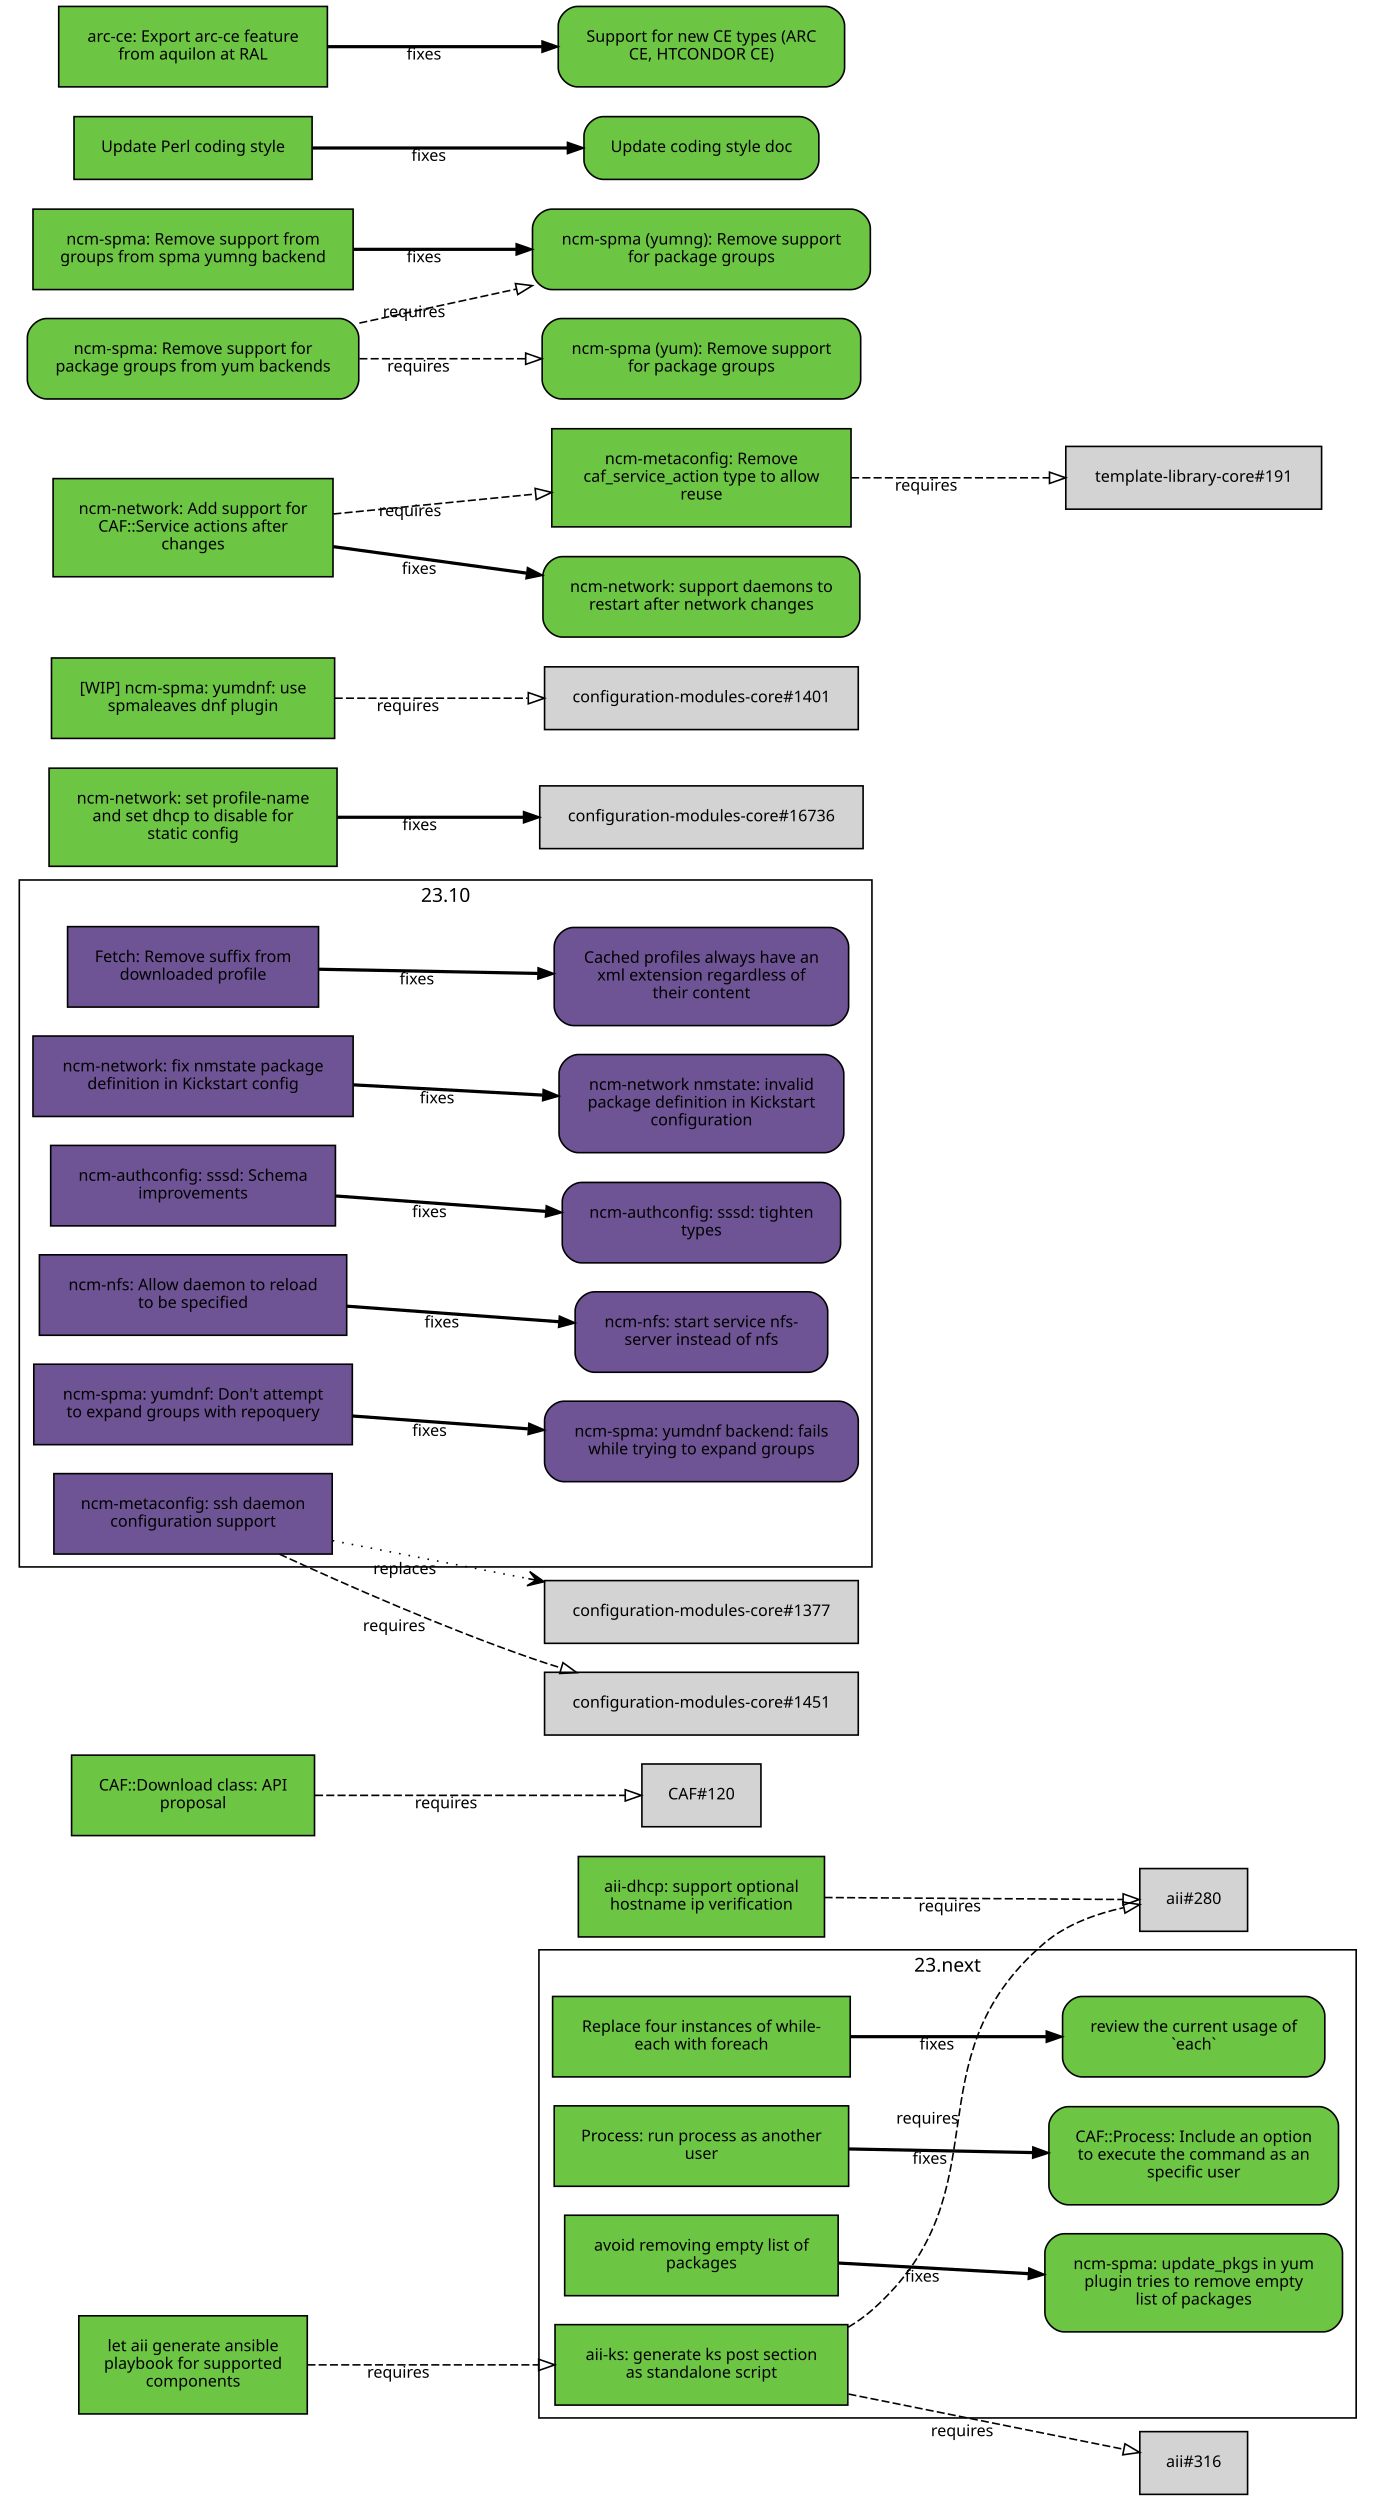
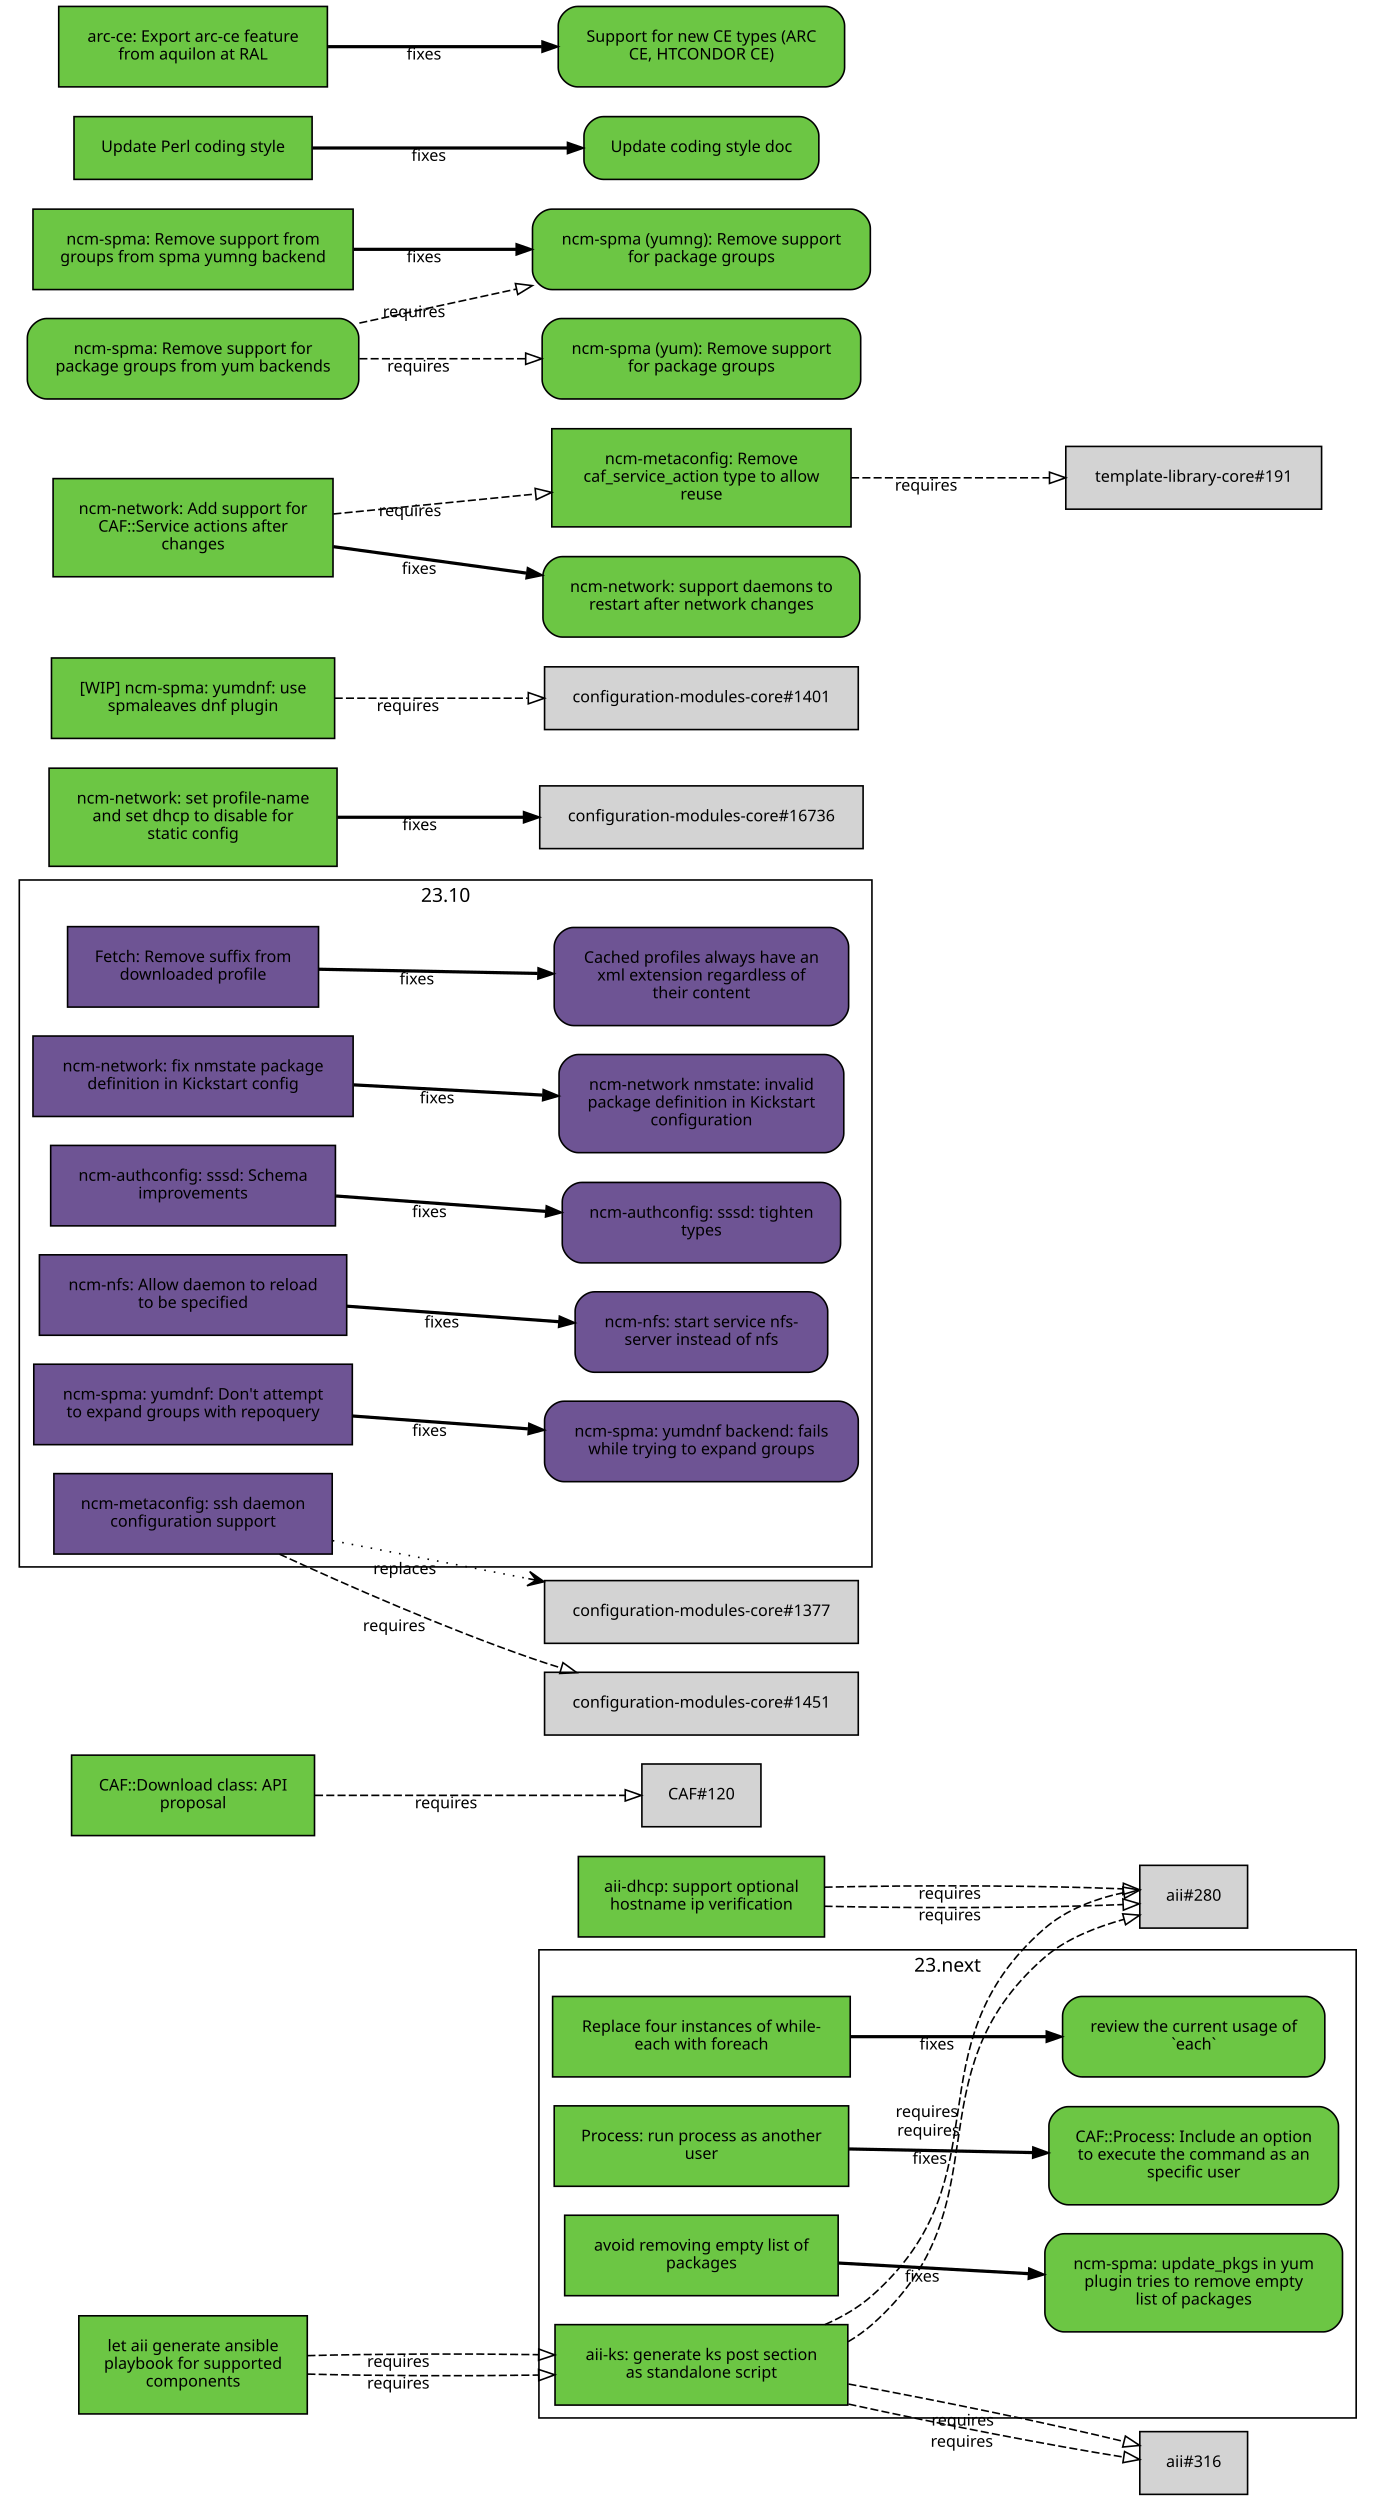
<svg xmlns="http://www.w3.org/2000/svg" xmlns:xlink="http://www.w3.org/1999/xlink" width="855pt" height="1554pt" viewBox="0.00 0.00 855.00 1554.00">
  <g id="graph0" class="graph" transform="scale(1 1) rotate(0) translate(4 1550)">
    <polygon fill="white" stroke="white" points="-4,5 -4,-1550 852,-1550 852,5 -4,5" />
    <g id="clust2" class="cluster">
      <polygon fill="none" stroke="black" points="8,-576 8,-1003 538,-1003 538,-576 8,-576" />
      <text text-anchor="middle" x="273" y="-989.4" font-family="Sans" font-size="12.00">23.10</text>
    </g>
    <g id="clust1" class="cluster">
      <polygon fill="none" stroke="black" points="331,-47 331,-338 839,-338 839,-47 331,-47" />
      <text text-anchor="middle" x="585" y="-324.4" font-family="Sans" font-size="12.00">23.next</text>
    </g>
    <g id="node1" class="node">
      <g id="a_node1">
        <a xlink:href="https://github.com/quattor/aii/pull/328" xlink:title="aii#328 (pull-request)" target="_parent">
          <polygon fill="#6cc644" stroke="black" points="523,-105 341,-105 341,-55 523,-55 523,-105" />
          <text text-anchor="middle" x="432" y="-83" font-family="Sans" font-size="10.00">aii-ks: generate ks post section</text>
          <text text-anchor="middle" x="432" y="-72" font-family="Sans" font-size="10.00">as standalone script</text>
        </a>
      </g>
    </g>
    <g id="node2" class="node">
-       <polygon fill="lightgrey" stroke="black" points="771.5,-388.5 704.5,-388.5 704.5,-349.5 771.5,-349.5 771.5,-388.5" />
-       <text text-anchor="middle" x="738" y="-366.5" font-family="Sans" font-size="10.00">aii#280</text>
+       <polygon fill="lightgrey" stroke="black" points="771.5,-390.5 704.5,-390.5 704.5,-351.5 771.5,-351.5 771.5,-390.5" />
+       <text text-anchor="middle" x="738" y="-368.5" font-family="Sans" font-size="10.00">aii#280</text>
    </g>
    <g id="edge1" class="edge">
-       <path fill="none" stroke="black" stroke-dasharray="5,2" d="M523.177,-103.373C528.47,-106.484 533.473,-110.008 538,-114 621.964,-188.027 560.019,-269.143 645,-342 658.709,-353.754 677.321,-360.394 694.218,-364.145" />
-       <polygon fill="none" stroke="black" points="693.975,-367.663 704.458,-366.126 695.305,-360.79 693.975,-367.663" />
-       <text text-anchor="middle" x="572.527" y="-229.944" font-family="Sans" font-size="10.00">requires</text>
+       <path fill="none" stroke="black" stroke-dasharray="5,2" d="M523.177,-94.39C528.47,-97.484 533.473,-101.008 538,-105 621.964,-179.027 560.748,-259.301 645,-333 658.803,-345.074 677.632,-352.125 694.661,-356.946" />
+       <polygon fill="none" stroke="black" points="693.864,-360.355 704.428,-359.547 695.665,-353.591 693.864,-360.355" />
+       <text text-anchor="middle" x="573.104" y="-222.41" font-family="Sans" font-size="10.00">requires</text>
    </g>
    <g id="node3" class="node">
      <polygon fill="lightgrey" stroke="black" points="771.5,-38.5 704.5,-38.5 704.5,0.5 771.5,0.5 771.5,-38.5" />
      <text text-anchor="middle" x="738" y="-16.5" font-family="Sans" font-size="10.00">aii#316</text>
    </g>
    <g id="edge2" class="edge">
-       <path fill="none" stroke="black" stroke-dasharray="5,2" d="M523.387,-61.863C580.055,-50.492 650.477,-36.362 694.595,-27.509" />
-       <polygon fill="none" stroke="black" points="695.291,-30.939 704.407,-25.54 693.914,-24.076 695.291,-30.939" />
-       <text text-anchor="middle" x="594.051" y="-35.671" font-family="Sans" font-size="10.00">requires</text>
+       <path fill="none" stroke="black" stroke-dasharray="5,2" d="M523.387,-55.632C579.936,-43.279 650.18,-29.64 694.316,-22.702" />
+       <polygon fill="none" stroke="black" points="695.047,-26.131 704.407,-21.166 693.994,-19.211 695.047,-26.131" />
+       <text text-anchor="middle" x="593.86" y="-29.068" font-family="Sans" font-size="10.00">requires</text>
+     </g>
+     <g id="edge5" class="edge">
+       <path fill="none" stroke="black" stroke-dasharray="5,2" d="M508.774,-105.023C519.372,-109.688 529.52,-115.524 538,-123 621.964,-197.027 560.748,-277.301 645,-351 658.674,-362.962 677.281,-369.993 694.183,-373.44" />
+       <polygon fill="none" stroke="black" points="693.99,-376.956 704.428,-375.135 695.133,-370.05 693.99,-376.956" />
+       <text text-anchor="middle" x="572.133" y="-234.09" font-family="Sans" font-size="10.00">requires</text>
+     </g>
+     <g id="edge6" class="edge">
+       <path fill="none" stroke="black" stroke-dasharray="5,2" d="M523.387,-68.094C580.055,-57.731 650.477,-43.141 694.595,-32.36" />
+       <polygon fill="none" stroke="black" points="695.551,-35.729 704.407,-29.914 693.857,-28.937 695.551,-35.729" />
+       <text text-anchor="middle" x="594.405" y="-42.236" font-family="Sans" font-size="10.00">requires</text>
    </g>
    <g id="node4" class="node">
      <g id="a_node4">
        <a xlink:href="https://github.com/quattor/aii/pull/331" xlink:title="aii#331 (pull-request)" target="_parent">
          <polygon fill="#6cc644" stroke="black" points="187,-110.5 45,-110.5 45,-49.5 187,-49.5 187,-110.5" />
          <text text-anchor="middle" x="116" y="-88.5" font-family="Sans" font-size="10.00">let aii generate ansible</text>
          <text text-anchor="middle" x="116" y="-77.5" font-family="Sans" font-size="10.00">playbook for supported</text>
          <text text-anchor="middle" x="116" y="-66.5" font-family="Sans" font-size="10.00">components</text>
        </a>
      </g>
    </g>
    <g id="edge3" class="edge">
-       <path fill="none" stroke="black" stroke-dasharray="5,2" d="M187.077,-80C229.343,-80 283.883,-80 330.668,-80" />
-       <polygon fill="none" stroke="black" points="330.834,-83.5 340.834,-80 330.834,-76.5 330.834,-83.5" />
-       <text text-anchor="middle" x="243.574" y="-72" font-family="Sans" font-size="10.00">requires</text>
+       <path fill="none" stroke="black" stroke-dasharray="5,2" d="M187.077,-74.27C229.343,-73.16 283.883,-72.956 330.668,-73.657" />
+       <polygon fill="none" stroke="black" points="330.777,-77.159 340.834,-73.826 330.893,-70.16 330.777,-77.159" />
+       <text text-anchor="middle" x="243.574" y="-65.263" font-family="Sans" font-size="10.00">requires</text>
+     </g>
+     <g id="edge7" class="edge">
+       <path fill="none" stroke="black" stroke-dasharray="5,2" d="M187.077,-85.73C229.343,-86.84 283.883,-87.044 330.668,-86.343" />
+       <polygon fill="none" stroke="black" points="330.893,-89.84 340.834,-86.174 330.777,-82.841 330.893,-89.84" />
+       <text text-anchor="middle" x="243.574" y="-78.737" font-family="Sans" font-size="10.00">requires</text>
    </g>
    <g id="node5" class="node">
      <g id="a_node5">
        <a xlink:href="https://github.com/quattor/aii/pull/299" xlink:title="aii#299 (pull-request)" target="_parent">
          <polygon fill="#6cc644" stroke="black" points="508.5,-396 355.5,-396 355.5,-346 508.5,-346 508.5,-396" />
          <text text-anchor="middle" x="432" y="-374" font-family="Sans" font-size="10.00">aii-dhcp: support optional</text>
          <text text-anchor="middle" x="432" y="-363" font-family="Sans" font-size="10.00">hostname ip verification</text>
        </a>
      </g>
    </g>
    <g id="edge4" class="edge">
-       <path fill="none" stroke="black" stroke-dasharray="5,2" d="M508.537,-370.503C567.023,-370.118 645.931,-369.599 694.049,-369.283" />
-       <polygon fill="none" stroke="black" points="694.146,-372.782 704.123,-369.216 694.1,-365.782 694.146,-372.782" />
-       <text text-anchor="middle" x="586.342" y="-361.86" font-family="Sans" font-size="10.00">requires</text>
+       <path fill="none" stroke="black" stroke-dasharray="5,2" d="M508.537,-365.075C567.023,-363.696 645.931,-364.046 694.049,-366.125" />
+       <polygon fill="none" stroke="black" points="693.966,-369.625 704.123,-366.611 694.303,-362.633 693.966,-369.625" />
+       <text text-anchor="middle" x="586.342" y="-356.309" font-family="Sans" font-size="10.00">requires</text>
+     </g>
+     <g id="edge8" class="edge">
+       <path fill="none" stroke="black" stroke-dasharray="5,2" d="M508.537,-376.925C567.023,-378.304 645.931,-377.954 694.049,-375.875" />
+       <polygon fill="none" stroke="black" points="694.303,-379.367 704.123,-375.389 693.966,-372.375 694.303,-379.367" />
+       <text text-anchor="middle" x="586.342" y="-369.691" font-family="Sans" font-size="10.00">requires</text>
    </g>
    <g id="node6" class="node">
      <g id="a_node6">
        <a xlink:href="https://github.com/quattor/CAF/pull/277" xlink:title="CAF#277 (pull-request)" target="_parent">
          <polygon fill="#6cc644" stroke="black" points="524.5,-309 339.5,-309 339.5,-259 524.5,-259 524.5,-309" />
          <text text-anchor="middle" x="432" y="-287" font-family="Sans" font-size="10.00">Replace four instances of while-</text>
          <text text-anchor="middle" x="432" y="-276" font-family="Sans" font-size="10.00">each with foreach</text>
        </a>
      </g>
    </g>
    <g id="node7" class="node">
      <g id="a_node7">
        <a xlink:href="https://github.com/quattor/CAF/issues/109" xlink:title="CAF#109 (issue)" target="_parent">
          <path fill="#6cc644" stroke="black" d="M807.5,-309C807.5,-309 668.5,-309 668.5,-309 662.5,-309 656.5,-303 656.5,-297 656.5,-297 656.5,-271 656.5,-271 656.5,-265 662.5,-259 668.5,-259 668.5,-259 807.5,-259 807.5,-259 813.5,-259 819.5,-265 819.5,-271 819.5,-271 819.5,-297 819.5,-297 819.5,-303 813.5,-309 807.5,-309" />
          <text text-anchor="middle" x="738" y="-287" font-family="Sans" font-size="10.00">review the current usage of</text>
          <text text-anchor="middle" x="738" y="-276" font-family="Sans" font-size="10.00">`each`</text>
        </a>
      </g>
    </g>
-     <g id="edge5" class="edge">
+     <g id="edge9" class="edge">
      <path fill="none" stroke="black" stroke-width="2" d="M524.622,-284C563.139,-284 607.831,-284 646.253,-284" />
      <polygon fill="black" stroke="black" points="646.394,-287.5 656.394,-284 646.394,-280.5 646.394,-287.5" />
      <text text-anchor="middle" x="578.345" y="-276" font-family="Sans" font-size="10.00">fixes</text>
    </g>
    <g id="node8" class="node">
      <g id="a_node8">
        <a xlink:href="https://github.com/quattor/CAF/pull/257" xlink:title="CAF#257 (pull-request)" target="_parent">
          <polygon fill="#6cc644" stroke="black" points="523.5,-241 340.5,-241 340.5,-191 523.5,-191 523.5,-241" />
          <text text-anchor="middle" x="432" y="-219" font-family="Sans" font-size="10.00">Process: run process as another</text>
          <text text-anchor="middle" x="432" y="-208" font-family="Sans" font-size="10.00">user</text>
        </a>
      </g>
    </g>
    <g id="node9" class="node">
      <g id="a_node9">
        <a xlink:href="https://github.com/quattor/CAF/issues/253" xlink:title="CAF#253 (issue)" target="_parent">
          <path fill="#6cc644" stroke="black" d="M816,-240.5C816,-240.5 660,-240.5 660,-240.5 654,-240.5 648,-234.5 648,-228.5 648,-228.5 648,-191.5 648,-191.5 648,-185.5 654,-179.5 660,-179.5 660,-179.5 816,-179.5 816,-179.5 822,-179.5 828,-185.5 828,-191.5 828,-191.5 828,-228.5 828,-228.5 828,-234.5 822,-240.5 816,-240.5" />
          <text text-anchor="middle" x="738" y="-218.5" font-family="Sans" font-size="10.00">CAF::Process: Include an option</text>
          <text text-anchor="middle" x="738" y="-207.5" font-family="Sans" font-size="10.00">to execute the command as an</text>
          <text text-anchor="middle" x="738" y="-196.5" font-family="Sans" font-size="10.00">specific user</text>
        </a>
      </g>
    </g>
-     <g id="edge6" class="edge">
+     <g id="edge10" class="edge">
      <path fill="none" stroke="black" stroke-width="2" d="M523.798,-214.208C559.701,-213.499 601.072,-212.683 637.762,-211.959" />
      <polygon fill="black" stroke="black" points="638.048,-215.454 647.977,-211.757 637.91,-208.455 638.048,-215.454" />
      <text text-anchor="middle" x="573.947" y="-204.981" font-family="Sans" font-size="10.00">fixes</text>
    </g>
    <g id="node10" class="node">
      <g id="a_node10">
        <a xlink:href="https://github.com/quattor/CAF/pull/110" xlink:title="CAF#110 (pull-request)" target="_parent">
          <polygon fill="#6cc644" stroke="black" points="191.5,-459 40.5,-459 40.5,-409 191.5,-409 191.5,-459" />
          <text text-anchor="middle" x="116" y="-437" font-family="Sans" font-size="10.00">CAF::Download class: API</text>
          <text text-anchor="middle" x="116" y="-426" font-family="Sans" font-size="10.00">proposal</text>
        </a>
      </g>
    </g>
    <g id="node11" class="node">
      <polygon fill="lightgrey" stroke="black" points="469,-453.5 395,-453.5 395,-414.5 469,-414.5 469,-453.5" />
      <text text-anchor="middle" x="432" y="-431.5" font-family="Sans" font-size="10.00">CAF#120</text>
    </g>
-     <g id="edge7" class="edge">
+     <g id="edge11" class="edge">
      <path fill="none" stroke="black" stroke-dasharray="5,2" d="M191.812,-434C251.718,-434 333.856,-434 384.623,-434" />
      <polygon fill="none" stroke="black" points="384.651,-437.5 394.651,-434 384.651,-430.5 384.651,-437.5" />
      <text text-anchor="middle" x="273.255" y="-426" font-family="Sans" font-size="10.00">requires</text>
    </g>
    <g id="node12" class="node">
      <g id="a_node12">
        <a xlink:href="https://github.com/quattor/CCM/pull/210" xlink:title="CCM#210 (pull-request)" target="_parent">
          <polygon fill="#6e5494" stroke="black" points="194,-974 38,-974 38,-924 194,-924 194,-974" />
          <text text-anchor="middle" x="116" y="-952" font-family="Sans" font-size="10.00">Fetch: Remove suffix from</text>
          <text text-anchor="middle" x="116" y="-941" font-family="Sans" font-size="10.00">downloaded profile</text>
        </a>
      </g>
    </g>
    <g id="node13" class="node">
      <g id="a_node13">
        <a xlink:href="https://github.com/quattor/CCM/issues/204" xlink:title="CCM#204 (issue)" target="_parent">
          <path fill="#6e5494" stroke="black" d="M511.5,-973.5C511.5,-973.5 352.5,-973.5 352.5,-973.5 346.5,-973.5 340.5,-967.5 340.5,-961.5 340.5,-961.5 340.5,-924.5 340.5,-924.5 340.5,-918.5 346.5,-912.5 352.5,-912.5 352.5,-912.5 511.5,-912.5 511.5,-912.5 517.5,-912.5 523.5,-918.5 523.5,-924.5 523.5,-924.5 523.5,-961.5 523.5,-961.5 523.5,-967.5 517.5,-973.5 511.5,-973.5" />
          <text text-anchor="middle" x="432" y="-951.5" font-family="Sans" font-size="10.00">Cached profiles always have an</text>
          <text text-anchor="middle" x="432" y="-940.5" font-family="Sans" font-size="10.00">xml extension regardless of</text>
          <text text-anchor="middle" x="432" y="-929.5" font-family="Sans" font-size="10.00">their content</text>
        </a>
      </g>
    </g>
-     <g id="edge8" class="edge">
+     <g id="edge12" class="edge">
      <path fill="none" stroke="black" stroke-width="2" d="M194.215,-947.525C235.236,-946.741 286.154,-945.768 330.251,-944.925" />
      <polygon fill="black" stroke="black" points="330.492,-948.421 340.423,-944.731 330.358,-941.423 330.492,-948.421" />
      <text text-anchor="middle" x="255.112" y="-938.132" font-family="Sans" font-size="10.00">fixes</text>
    </g>
    <g id="node14" class="node">
      <g id="a_node14">
        <a xlink:href="https://github.com/quattor/configuration-modules-core/pull/1630" xlink:title="configuration-modules-core#1630 (pull-request)" target="_parent">
          <polygon fill="#6e5494" stroke="black" points="215.5,-906 16.5,-906 16.5,-856 215.5,-856 215.5,-906" />
          <text text-anchor="middle" x="116" y="-884" font-family="Sans" font-size="10.00">ncm-network: fix nmstate package</text>
          <text text-anchor="middle" x="116" y="-873" font-family="Sans" font-size="10.00">definition in Kickstart config</text>
        </a>
      </g>
    </g>
    <g id="node15" class="node">
      <g id="a_node15">
        <a xlink:href="https://github.com/quattor/configuration-modules-core/issues/1629" xlink:title="configuration-modules-core#1629 (issue)" target="_parent">
          <path fill="#6e5494" stroke="black" d="M508.5,-894.5C508.5,-894.5 355.5,-894.5 355.5,-894.5 349.5,-894.5 343.5,-888.5 343.5,-882.5 343.5,-882.5 343.5,-845.5 343.5,-845.5 343.5,-839.5 349.5,-833.5 355.5,-833.5 355.5,-833.5 508.5,-833.5 508.5,-833.5 514.5,-833.5 520.5,-839.5 520.5,-845.5 520.5,-845.5 520.5,-882.5 520.5,-882.5 520.5,-888.5 514.5,-894.5 508.5,-894.5" />
          <text text-anchor="middle" x="432" y="-872.5" font-family="Sans" font-size="10.00">ncm-network nmstate: invalid</text>
          <text text-anchor="middle" x="432" y="-861.5" font-family="Sans" font-size="10.00">package definition in Kickstart</text>
          <text text-anchor="middle" x="432" y="-850.5" font-family="Sans" font-size="10.00">configuration</text>
        </a>
      </g>
    </g>
-     <g id="edge9" class="edge">
+     <g id="edge13" class="edge">
      <path fill="none" stroke="black" stroke-width="2" d="M215.921,-875.644C253.303,-873.621 295.798,-871.32 333.087,-869.301" />
      <polygon fill="black" stroke="black" points="333.662,-872.775 343.458,-868.74 333.283,-865.785 333.662,-872.775" />
      <text text-anchor="middle" x="267.683" y="-864.192" font-family="Sans" font-size="10.00">fixes</text>
    </g>
    <g id="node16" class="node">
      <g id="a_node16">
        <a xlink:href="https://github.com/quattor/configuration-modules-core/pull/1622" xlink:title="configuration-modules-core#1622 (pull-request)" target="_parent">
          <polygon fill="#6e5494" stroke="black" points="204.5,-838 27.5,-838 27.5,-788 204.5,-788 204.5,-838" />
          <text text-anchor="middle" x="116" y="-816" font-family="Sans" font-size="10.00">ncm-authconfig: sssd: Schema</text>
          <text text-anchor="middle" x="116" y="-805" font-family="Sans" font-size="10.00">improvements</text>
        </a>
      </g>
    </g>
    <g id="node17" class="node">
      <g id="a_node17">
        <a xlink:href="https://github.com/quattor/configuration-modules-core/issues/1471" xlink:title="configuration-modules-core#1471 (issue)" target="_parent">
          <path fill="#6e5494" stroke="black" d="M506.5,-815C506.5,-815 357.5,-815 357.5,-815 351.5,-815 345.5,-809 345.5,-803 345.5,-803 345.5,-777 345.5,-777 345.5,-771 351.5,-765 357.5,-765 357.5,-765 506.5,-765 506.5,-765 512.5,-765 518.5,-771 518.5,-777 518.5,-777 518.5,-803 518.5,-803 518.5,-809 512.5,-815 506.5,-815" />
          <text text-anchor="middle" x="432" y="-793" font-family="Sans" font-size="10.00">ncm-authconfig: sssd: tighten</text>
          <text text-anchor="middle" x="432" y="-782" font-family="Sans" font-size="10.00">types</text>
        </a>
      </g>
    </g>
-     <g id="edge10" class="edge">
+     <g id="edge14" class="edge">
      <path fill="none" stroke="black" stroke-width="2" d="M204.884,-806.563C245.446,-803.592 293.697,-800.057 335.189,-797.018" />
      <polygon fill="black" stroke="black" points="335.589,-800.498 345.307,-796.277 335.078,-793.517 335.589,-800.498" />
      <text text-anchor="middle" x="262.92" y="-793.433" font-family="Sans" font-size="10.00">fixes</text>
    </g>
    <g id="node18" class="node">
      <g id="a_node18">
        <a xlink:href="https://github.com/quattor/configuration-modules-core/pull/1621" xlink:title="configuration-modules-core#1621 (pull-request)" target="_parent">
          <polygon fill="#6e5494" stroke="black" points="211.5,-770 20.5,-770 20.5,-720 211.5,-720 211.5,-770" />
          <text text-anchor="middle" x="116" y="-748" font-family="Sans" font-size="10.00">ncm-nfs: Allow daemon to reload</text>
          <text text-anchor="middle" x="116" y="-737" font-family="Sans" font-size="10.00">to be specified</text>
        </a>
      </g>
    </g>
    <g id="node19" class="node">
      <g id="a_node19">
        <a xlink:href="https://github.com/quattor/configuration-modules-core/issues/1618" xlink:title="configuration-modules-core#1618 (issue)" target="_parent">
          <path fill="#6e5494" stroke="black" d="M498.5,-747C498.5,-747 365.5,-747 365.5,-747 359.5,-747 353.5,-741 353.5,-735 353.5,-735 353.5,-709 353.5,-709 353.5,-703 359.5,-697 365.5,-697 365.5,-697 498.5,-697 498.5,-697 504.5,-697 510.5,-703 510.5,-709 510.5,-709 510.5,-735 510.5,-735 510.5,-741 504.5,-747 498.5,-747" />
          <text text-anchor="middle" x="432" y="-725" font-family="Sans" font-size="10.00">ncm-nfs: start service nfs-</text>
          <text text-anchor="middle" x="432" y="-714" font-family="Sans" font-size="10.00">server instead of nfs</text>
        </a>
      </g>
    </g>
-     <g id="edge11" class="edge">
+     <g id="edge15" class="edge">
      <path fill="none" stroke="black" stroke-width="2" d="M211.636,-738.068C253.508,-735.001 302.447,-731.416 343.464,-728.412" />
      <polygon fill="black" stroke="black" points="343.722,-731.902 353.439,-727.681 343.21,-724.921 343.722,-731.902" />
      <text text-anchor="middle" x="270.635" y="-724.868" font-family="Sans" font-size="10.00">fixes</text>
    </g>
    <g id="node20" class="node">
      <g id="a_node20">
        <a xlink:href="https://github.com/quattor/configuration-modules-core/pull/1620" xlink:title="configuration-modules-core#1620 (pull-request)" target="_parent">
          <polygon fill="#6e5494" stroke="black" points="215,-702 17,-702 17,-652 215,-652 215,-702" />
          <text text-anchor="middle" x="116" y="-680" font-family="Sans" font-size="10.00">ncm-spma: yumdnf: Don't attempt</text>
          <text text-anchor="middle" x="116" y="-669" font-family="Sans" font-size="10.00">to expand groups with repoquery</text>
        </a>
      </g>
    </g>
    <g id="node21" class="node">
      <g id="a_node21">
        <a xlink:href="https://github.com/quattor/configuration-modules-core/issues/1524" xlink:title="configuration-modules-core#1524 (issue)" target="_parent">
          <path fill="#6e5494" stroke="black" d="M517.5,-679C517.5,-679 346.5,-679 346.5,-679 340.5,-679 334.5,-673 334.5,-667 334.5,-667 334.5,-641 334.5,-641 334.5,-635 340.5,-629 346.5,-629 346.5,-629 517.5,-629 517.5,-629 523.5,-629 529.5,-635 529.5,-641 529.5,-641 529.5,-667 529.5,-667 529.5,-673 523.5,-679 517.5,-679" />
          <text text-anchor="middle" x="432" y="-657" font-family="Sans" font-size="10.00">ncm-spma: yumdnf backend: fails</text>
          <text text-anchor="middle" x="432" y="-646" font-family="Sans" font-size="10.00">while trying to expand groups</text>
        </a>
      </g>
    </g>
-     <g id="edge12" class="edge">
+     <g id="edge16" class="edge">
      <path fill="none" stroke="black" stroke-width="2" d="M215.06,-669.817C249.699,-667.28 288.815,-664.415 324.146,-661.827" />
      <polygon fill="black" stroke="black" points="324.773,-665.29 334.491,-661.069 324.262,-658.309 324.773,-665.29" />
      <text text-anchor="middle" x="262.99" y="-657.428" font-family="Sans" font-size="10.00">fixes</text>
    </g>
    <g id="node22" class="node">
      <g id="a_node22">
        <a xlink:href="https://github.com/quattor/configuration-modules-core/pull/1554" xlink:title="configuration-modules-core#1554 (pull-request)" target="_parent">
          <polygon fill="#6cc644" stroke="black" points="517,-173 347,-173 347,-123 517,-123 517,-173" />
          <text text-anchor="middle" x="432" y="-151" font-family="Sans" font-size="10.00">avoid removing empty list of</text>
          <text text-anchor="middle" x="432" y="-140" font-family="Sans" font-size="10.00">packages</text>
        </a>
      </g>
    </g>
    <g id="node23" class="node">
      <g id="a_node23">
        <a xlink:href="https://github.com/quattor/configuration-modules-core/issues/1553" xlink:title="configuration-modules-core#1553 (issue)" target="_parent">
          <path fill="#6cc644" stroke="black" d="M818.5,-161.5C818.5,-161.5 657.5,-161.5 657.5,-161.5 651.5,-161.5 645.5,-155.5 645.5,-149.5 645.5,-149.5 645.5,-112.5 645.5,-112.5 645.5,-106.5 651.5,-100.5 657.5,-100.5 657.5,-100.5 818.5,-100.5 818.5,-100.5 824.5,-100.5 830.5,-106.5 830.5,-112.5 830.5,-112.5 830.5,-149.5 830.5,-149.5 830.5,-155.5 824.5,-161.5 818.5,-161.5" />
          <text text-anchor="middle" x="738" y="-139.5" font-family="Sans" font-size="10.00">ncm-spma: update_pkgs in yum</text>
          <text text-anchor="middle" x="738" y="-128.5" font-family="Sans" font-size="10.00">plugin tries to remove empty</text>
          <text text-anchor="middle" x="738" y="-117.5" font-family="Sans" font-size="10.00">list of packages</text>
        </a>
      </g>
    </g>
-     <g id="edge13" class="edge">
+     <g id="edge17" class="edge">
      <path fill="none" stroke="black" stroke-width="2" d="M517.277,-143.287C553.812,-141.244 596.909,-138.834 635.213,-136.692" />
      <polygon fill="black" stroke="black" points="635.57,-140.178 645.359,-136.125 635.179,-133.189 635.57,-140.178" />
      <text text-anchor="middle" x="569.248" y="-131.71" font-family="Sans" font-size="10.00">fixes</text>
    </g>
    <g id="node24" class="node">
      <g id="a_node24">
        <a xlink:href="https://github.com/quattor/configuration-modules-core/pull/1452" xlink:title="configuration-modules-core#1452 (pull-request)" target="_parent">
          <polygon fill="#6e5494" stroke="black" points="202.5,-634 29.5,-634 29.5,-584 202.5,-584 202.5,-634" />
          <text text-anchor="middle" x="116" y="-612" font-family="Sans" font-size="10.00">ncm-metaconfig: ssh daemon</text>
          <text text-anchor="middle" x="116" y="-601" font-family="Sans" font-size="10.00">configuration support</text>
        </a>
      </g>
    </g>
    <g id="node25" class="node">
      <polygon fill="lightgrey" stroke="black" points="529.5,-567.5 334.5,-567.5 334.5,-528.5 529.5,-528.5 529.5,-567.5" />
      <text text-anchor="middle" x="432" y="-545.5" font-family="Sans" font-size="10.00">configuration-modules-core#1377</text>
    </g>
-     <g id="edge14" class="edge">
+     <g id="edge18" class="edge">
      <path fill="none" stroke="black" stroke-dasharray="1,5" d="M202.802,-592.331C240.298,-585.047 284.669,-576.427 324.269,-568.734" />
      <polygon fill="black" stroke="black" points="334.228,-566.8 325.269,-573.124 329.319,-567.753 324.411,-568.707 324.411,-568.707 324.411,-568.707 329.319,-567.753 323.553,-564.289 334.228,-566.8 334.228,-566.8" />
      <text text-anchor="middle" x="247.583" y="-571.552" font-family="Sans" font-size="10.00">replaces</text>
    </g>
    <g id="node26" class="node">
      <polygon fill="lightgrey" stroke="black" points="529.5,-510.5 334.5,-510.5 334.5,-471.5 529.5,-471.5 529.5,-510.5" />
      <text text-anchor="middle" x="432" y="-488.5" font-family="Sans" font-size="10.00">configuration-modules-core#1451</text>
    </g>
-     <g id="edge15" class="edge">
+     <g id="edge19" class="edge">
      <path fill="none" stroke="black" stroke-dasharray="5,2" d="M169.693,-583.943C211.678,-564.586 272.288,-537.982 327,-519 332.797,-516.989 338.816,-515.033 344.905,-513.152" />
      <polygon fill="none" stroke="black" points="345.944,-516.495 354.51,-510.26 343.926,-509.792 345.944,-516.495" />
      <text text-anchor="middle" x="240.995" y="-536.113" font-family="Sans" font-size="10.00">requires</text>
    </g>
    <g id="node27" class="node">
      <g id="a_node27">
        <a xlink:href="https://github.com/quattor/configuration-modules-core/pull/1637" xlink:title="configuration-modules-core#1637 (pull-request)" target="_parent">
          <polygon fill="#6cc644" stroke="black" points="205.5,-1072.5 26.5,-1072.5 26.5,-1011.5 205.5,-1011.5 205.5,-1072.5" />
          <text text-anchor="middle" x="116" y="-1050.5" font-family="Sans" font-size="10.00">ncm-network: set profile-name</text>
          <text text-anchor="middle" x="116" y="-1039.5" font-family="Sans" font-size="10.00">and set dhcp to disable for</text>
          <text text-anchor="middle" x="116" y="-1028.5" font-family="Sans" font-size="10.00">static config</text>
        </a>
      </g>
    </g>
    <g id="node28" class="node">
      <polygon fill="lightgrey" stroke="black" points="532.5,-1061.5 331.5,-1061.5 331.5,-1022.5 532.5,-1022.5 532.5,-1061.5" />
      <text text-anchor="middle" x="432" y="-1039.5" font-family="Sans" font-size="10.00">configuration-modules-core#16736</text>
    </g>
-     <g id="edge16" class="edge">
+     <g id="edge20" class="edge">
      <path fill="none" stroke="black" stroke-width="2" d="M205.721,-1042C241.68,-1042 283.574,-1042 321.413,-1042" />
      <polygon fill="black" stroke="black" points="321.453,-1045.5 331.453,-1042 321.453,-1038.5 321.453,-1045.5" />
      <text text-anchor="middle" x="256.87" y="-1034" font-family="Sans" font-size="10.00">fixes</text>
    </g>
    <g id="node29" class="node">
      <g id="a_node29">
        <a xlink:href="https://github.com/quattor/configuration-modules-core/pull/1507" xlink:title="configuration-modules-core#1507 (pull-request)" target="_parent">
          <polygon fill="#6cc644" stroke="black" points="204,-1141 28,-1141 28,-1091 204,-1091 204,-1141" />
          <text text-anchor="middle" x="116" y="-1119" font-family="Sans" font-size="10.00">[WIP] ncm-spma: yumdnf: use</text>
          <text text-anchor="middle" x="116" y="-1108" font-family="Sans" font-size="10.00">spmaleaves dnf plugin</text>
        </a>
      </g>
    </g>
    <g id="node30" class="node">
      <polygon fill="lightgrey" stroke="black" points="529.5,-1135.5 334.5,-1135.5 334.5,-1096.5 529.5,-1096.5 529.5,-1135.5" />
      <text text-anchor="middle" x="432" y="-1113.5" font-family="Sans" font-size="10.00">configuration-modules-core#1401</text>
    </g>
-     <g id="edge17" class="edge">
+     <g id="edge21" class="edge">
      <path fill="none" stroke="black" stroke-dasharray="5,2" d="M204.05,-1116C241.203,-1116 284.927,-1116 324.027,-1116" />
      <polygon fill="none" stroke="black" points="324.391,-1119.5 334.391,-1116 324.391,-1112.5 324.391,-1119.5" />
      <text text-anchor="middle" x="249.549" y="-1108" font-family="Sans" font-size="10.00">requires</text>
    </g>
    <g id="node31" class="node">
      <g id="a_node31">
        <a xlink:href="https://github.com/quattor/configuration-modules-core/pull/1336" xlink:title="configuration-modules-core#1336 (pull-request)" target="_parent">
          <polygon fill="#6cc644" stroke="black" points="203,-1252.5 29,-1252.5 29,-1191.5 203,-1191.5 203,-1252.5" />
          <text text-anchor="middle" x="116" y="-1230.5" font-family="Sans" font-size="10.00">ncm-network: Add support for</text>
          <text text-anchor="middle" x="116" y="-1219.5" font-family="Sans" font-size="10.00">CAF::Service actions after</text>
          <text text-anchor="middle" x="116" y="-1208.5" font-family="Sans" font-size="10.00">changes</text>
        </a>
      </g>
    </g>
    <g id="node32" class="node">
      <g id="a_node32">
        <a xlink:href="https://github.com/quattor/configuration-modules-core/pull/1335" xlink:title="configuration-modules-core#1335 (pull-request)" target="_parent">
          <polygon fill="#6cc644" stroke="black" points="525,-1283.5 339,-1283.5 339,-1222.5 525,-1222.5 525,-1283.5" />
          <text text-anchor="middle" x="432" y="-1261.5" font-family="Sans" font-size="10.00">ncm-metaconfig: Remove</text>
          <text text-anchor="middle" x="432" y="-1250.5" font-family="Sans" font-size="10.00">caf_service_action type to allow</text>
          <text text-anchor="middle" x="432" y="-1239.5" font-family="Sans" font-size="10.00">reuse</text>
        </a>
      </g>
    </g>
-     <g id="edge18" class="edge">
+     <g id="edge22" class="edge">
      <path fill="none" stroke="black" stroke-dasharray="5,2" d="M203.217,-1230.51C242.047,-1234.35 288.184,-1238.9 328.746,-1242.9" />
      <polygon fill="none" stroke="black" points="328.636,-1246.41 338.931,-1243.91 329.323,-1239.44 328.636,-1246.41" />
      <text text-anchor="middle" x="250.868" y="-1229.19" font-family="Sans" font-size="10.00">requires</text>
    </g>
    <g id="node33" class="node">
      <g id="a_node33">
        <a xlink:href="https://github.com/quattor/configuration-modules-core/issues/1071" xlink:title="configuration-modules-core#1071 (issue)" target="_parent">
          <path fill="#6cc644" stroke="black" d="M518.5,-1204C518.5,-1204 345.5,-1204 345.5,-1204 339.5,-1204 333.5,-1198 333.5,-1192 333.5,-1192 333.5,-1166 333.5,-1166 333.5,-1160 339.5,-1154 345.5,-1154 345.5,-1154 518.5,-1154 518.5,-1154 524.5,-1154 530.5,-1160 530.5,-1166 530.5,-1166 530.5,-1192 530.5,-1192 530.5,-1198 524.5,-1204 518.5,-1204" />
          <text text-anchor="middle" x="432" y="-1182" font-family="Sans" font-size="10.00">ncm-network: support daemons to</text>
          <text text-anchor="middle" x="432" y="-1171" font-family="Sans" font-size="10.00">restart after network changes</text>
        </a>
      </g>
    </g>
-     <g id="edge19" class="edge">
+     <g id="edge23" class="edge">
      <path fill="none" stroke="black" stroke-width="2" d="M203.217,-1210.19C240.216,-1205.13 283.848,-1199.15 322.972,-1193.79" />
      <polygon fill="black" stroke="black" points="323.912,-1197.2 333.344,-1192.37 322.962,-1190.26 323.912,-1197.2" />
      <text text-anchor="middle" x="256.527" y="-1193.25" font-family="Sans" font-size="10.00">fixes</text>
    </g>
    <g id="node34" class="node">
      <polygon fill="lightgrey" stroke="black" points="817.5,-1272.5 658.5,-1272.5 658.5,-1233.5 817.5,-1233.5 817.5,-1272.5" />
      <text text-anchor="middle" x="738" y="-1250.5" font-family="Sans" font-size="10.00">template-library-core#191</text>
    </g>
-     <g id="edge20" class="edge">
+     <g id="edge24" class="edge">
      <path fill="none" stroke="black" stroke-dasharray="5,2" d="M525.035,-1253C564.097,-1253 609.452,-1253 648.16,-1253" />
      <polygon fill="none" stroke="black" points="648.369,-1256.5 658.369,-1253 648.369,-1249.5 648.369,-1256.5" />
      <text text-anchor="middle" x="571.665" y="-1245" font-family="Sans" font-size="10.00">requires</text>
    </g>
    <g id="node35" class="node">
      <g id="a_node35">
        <a xlink:href="https://github.com/quattor/configuration-modules-core/pull/1148" xlink:title="configuration-modules-core#1148 (pull-request)" target="_parent">
          <polygon fill="#6cc644" stroke="black" points="215.5,-1420 16.5,-1420 16.5,-1370 215.5,-1370 215.5,-1420" />
          <text text-anchor="middle" x="116" y="-1398" font-family="Sans" font-size="10.00">ncm-spma: Remove support from</text>
          <text text-anchor="middle" x="116" y="-1387" font-family="Sans" font-size="10.00">groups from spma yumng backend</text>
        </a>
      </g>
    </g>
    <g id="node36" class="node">
      <g id="a_node36">
        <a xlink:href="https://github.com/quattor/configuration-modules-core/issues/952" xlink:title="configuration-modules-core#952 (issue)" target="_parent">
          <path fill="#6cc644" stroke="black" d="M525,-1420C525,-1420 339,-1420 339,-1420 333,-1420 327,-1414 327,-1408 327,-1408 327,-1382 327,-1382 327,-1376 333,-1370 339,-1370 339,-1370 525,-1370 525,-1370 531,-1370 537,-1376 537,-1382 537,-1382 537,-1408 537,-1408 537,-1414 531,-1420 525,-1420" />
          <text text-anchor="middle" x="432" y="-1398" font-family="Sans" font-size="10.00">ncm-spma (yumng): Remove support</text>
          <text text-anchor="middle" x="432" y="-1387" font-family="Sans" font-size="10.00">for package groups</text>
        </a>
      </g>
    </g>
-     <g id="edge21" class="edge">
+     <g id="edge25" class="edge">
      <path fill="none" stroke="black" stroke-width="2" d="M215.921,-1395C247.933,-1395 283.695,-1395 316.726,-1395" />
      <polygon fill="black" stroke="black" points="316.883,-1398.5 326.883,-1395 316.882,-1391.5 316.883,-1398.5" />
      <text text-anchor="middle" x="259.546" y="-1387" font-family="Sans" font-size="10.00">fixes</text>
    </g>
    <g id="node37" class="node">
      <g id="a_node37">
        <a xlink:href="https://github.com/quattor/configuration-modules-core/issues/950" xlink:title="configuration-modules-core#950 (issue)" target="_parent">
          <path fill="#6cc644" stroke="black" d="M207,-1352C207,-1352 25,-1352 25,-1352 19,-1352 13,-1346 13,-1340 13,-1340 13,-1314 13,-1314 13,-1308 19,-1302 25,-1302 25,-1302 207,-1302 207,-1302 213,-1302 219,-1308 219,-1314 219,-1314 219,-1340 219,-1340 219,-1346 213,-1352 207,-1352" />
          <text text-anchor="middle" x="116" y="-1330" font-family="Sans" font-size="10.00">ncm-spma: Remove support for</text>
          <text text-anchor="middle" x="116" y="-1319" font-family="Sans" font-size="10.00">package groups from yum backends</text>
        </a>
      </g>
    </g>
    <g id="node38" class="node">
      <g id="a_node38">
        <a xlink:href="https://github.com/quattor/configuration-modules-core/issues/951" xlink:title="configuration-modules-core#951 (issue)" target="_parent">
          <path fill="#6cc644" stroke="black" d="M519,-1352C519,-1352 345,-1352 345,-1352 339,-1352 333,-1346 333,-1340 333,-1340 333,-1314 333,-1314 333,-1308 339,-1302 345,-1302 345,-1302 519,-1302 519,-1302 525,-1302 531,-1308 531,-1314 531,-1314 531,-1340 531,-1340 531,-1346 525,-1352 519,-1352" />
          <text text-anchor="middle" x="432" y="-1330" font-family="Sans" font-size="10.00">ncm-spma (yum): Remove support</text>
          <text text-anchor="middle" x="432" y="-1319" font-family="Sans" font-size="10.00">for package groups</text>
        </a>
      </g>
    </g>
-     <g id="edge22" class="edge">
+     <g id="edge26" class="edge">
      <path fill="none" stroke="black" stroke-dasharray="5,2" d="M219.381,-1327C252.386,-1327 289.071,-1327 322.502,-1327" />
      <polygon fill="none" stroke="black" points="322.765,-1330.5 332.765,-1327 322.765,-1323.5 322.765,-1330.5" />
      <text text-anchor="middle" x="256.107" y="-1319" font-family="Sans" font-size="10.00">requires</text>
    </g>
-     <g id="edge23" class="edge">
+     <g id="edge27" class="edge">
      <path fill="none" stroke="black" stroke-dasharray="5,2" d="M219.381,-1349.17C250.602,-1355.93 285.116,-1363.41 317.053,-1370.32" />
      <polygon fill="none" stroke="black" points="316.361,-1373.75 326.876,-1372.45 317.843,-1366.91 316.361,-1373.75" />
      <text text-anchor="middle" x="253.372" y="-1352.86" font-family="Sans" font-size="10.00">requires</text>
    </g>
    <g id="node39" class="node">
      <g id="a_node39">
        <a xlink:href="https://github.com/quattor/quattor.github.com/pull/278" xlink:title="quattor.github.com#278 (pull-request)" target="_parent">
          <polygon fill="#6cc644" stroke="black" points="190,-1477.5 42,-1477.5 42,-1438.5 190,-1438.5 190,-1477.5" />
          <text text-anchor="middle" x="116" y="-1455.5" font-family="Sans" font-size="10.00">Update Perl coding style</text>
        </a>
      </g>
    </g>
    <g id="node40" class="node">
      <g id="a_node40">
        <a xlink:href="https://github.com/quattor/quattor.github.com/issues/215" xlink:title="quattor.github.com#215 (issue)" target="_parent">
          <path fill="#6cc644" stroke="black" d="M493,-1477.5C493,-1477.5 371,-1477.5 371,-1477.5 365,-1477.5 359,-1471.5 359,-1465.5 359,-1465.5 359,-1450.5 359,-1450.5 359,-1444.5 365,-1438.5 371,-1438.5 371,-1438.5 493,-1438.5 493,-1438.5 499,-1438.5 505,-1444.5 505,-1450.5 505,-1450.5 505,-1465.5 505,-1465.5 505,-1471.5 499,-1477.5 493,-1477.5" />
          <text text-anchor="middle" x="432" y="-1455.5" font-family="Sans" font-size="10.00">Update coding style doc</text>
        </a>
      </g>
    </g>
-     <g id="edge24" class="edge">
+     <g id="edge28" class="edge">
      <path fill="none" stroke="black" stroke-width="2" d="M190.223,-1458C237.595,-1458 299.358,-1458 348.469,-1458" />
      <polygon fill="black" stroke="black" points="348.747,-1461.5 358.747,-1458 348.746,-1454.5 348.747,-1461.5" />
      <text text-anchor="middle" x="262.497" y="-1450" font-family="Sans" font-size="10.00">fixes</text>
    </g>
    <g id="node41" class="node">
      <g id="a_node41">
        <a xlink:href="https://github.com/quattor/template-library-grid/pull/232" xlink:title="template-library-grid#232 (pull-request)" target="_parent">
          <polygon fill="#6cc644" stroke="black" points="199.5,-1546 32.5,-1546 32.5,-1496 199.5,-1496 199.5,-1546" />
          <text text-anchor="middle" x="116" y="-1524" font-family="Sans" font-size="10.00">arc-ce: Export arc-ce feature</text>
          <text text-anchor="middle" x="116" y="-1513" font-family="Sans" font-size="10.00">from aquilon at RAL</text>
        </a>
      </g>
    </g>
    <g id="node42" class="node">
      <g id="a_node42">
        <a xlink:href="https://github.com/quattor/template-library-grid/issues/221" xlink:title="template-library-grid#221 (issue)" target="_parent">
          <path fill="#6cc644" stroke="black" d="M509,-1546C509,-1546 355,-1546 355,-1546 349,-1546 343,-1540 343,-1534 343,-1534 343,-1508 343,-1508 343,-1502 349,-1496 355,-1496 355,-1496 509,-1496 509,-1496 515,-1496 521,-1502 521,-1508 521,-1508 521,-1534 521,-1534 521,-1540 515,-1546 509,-1546" />
          <text text-anchor="middle" x="432" y="-1524" font-family="Sans" font-size="10.00">Support for new CE types (ARC</text>
          <text text-anchor="middle" x="432" y="-1513" font-family="Sans" font-size="10.00">CE, HTCONDOR CE)</text>
        </a>
      </g>
    </g>
-     <g id="edge25" class="edge">
+     <g id="edge29" class="edge">
      <path fill="none" stroke="black" stroke-width="2" d="M199.911,-1521C240.702,-1521 290.151,-1521 332.823,-1521" />
      <polygon fill="black" stroke="black" points="332.947,-1524.5 342.947,-1521 332.947,-1517.5 332.947,-1524.5" />
      <text text-anchor="middle" x="259.543" y="-1513" font-family="Sans" font-size="10.00">fixes</text>
    </g>
  </g>
</svg>
